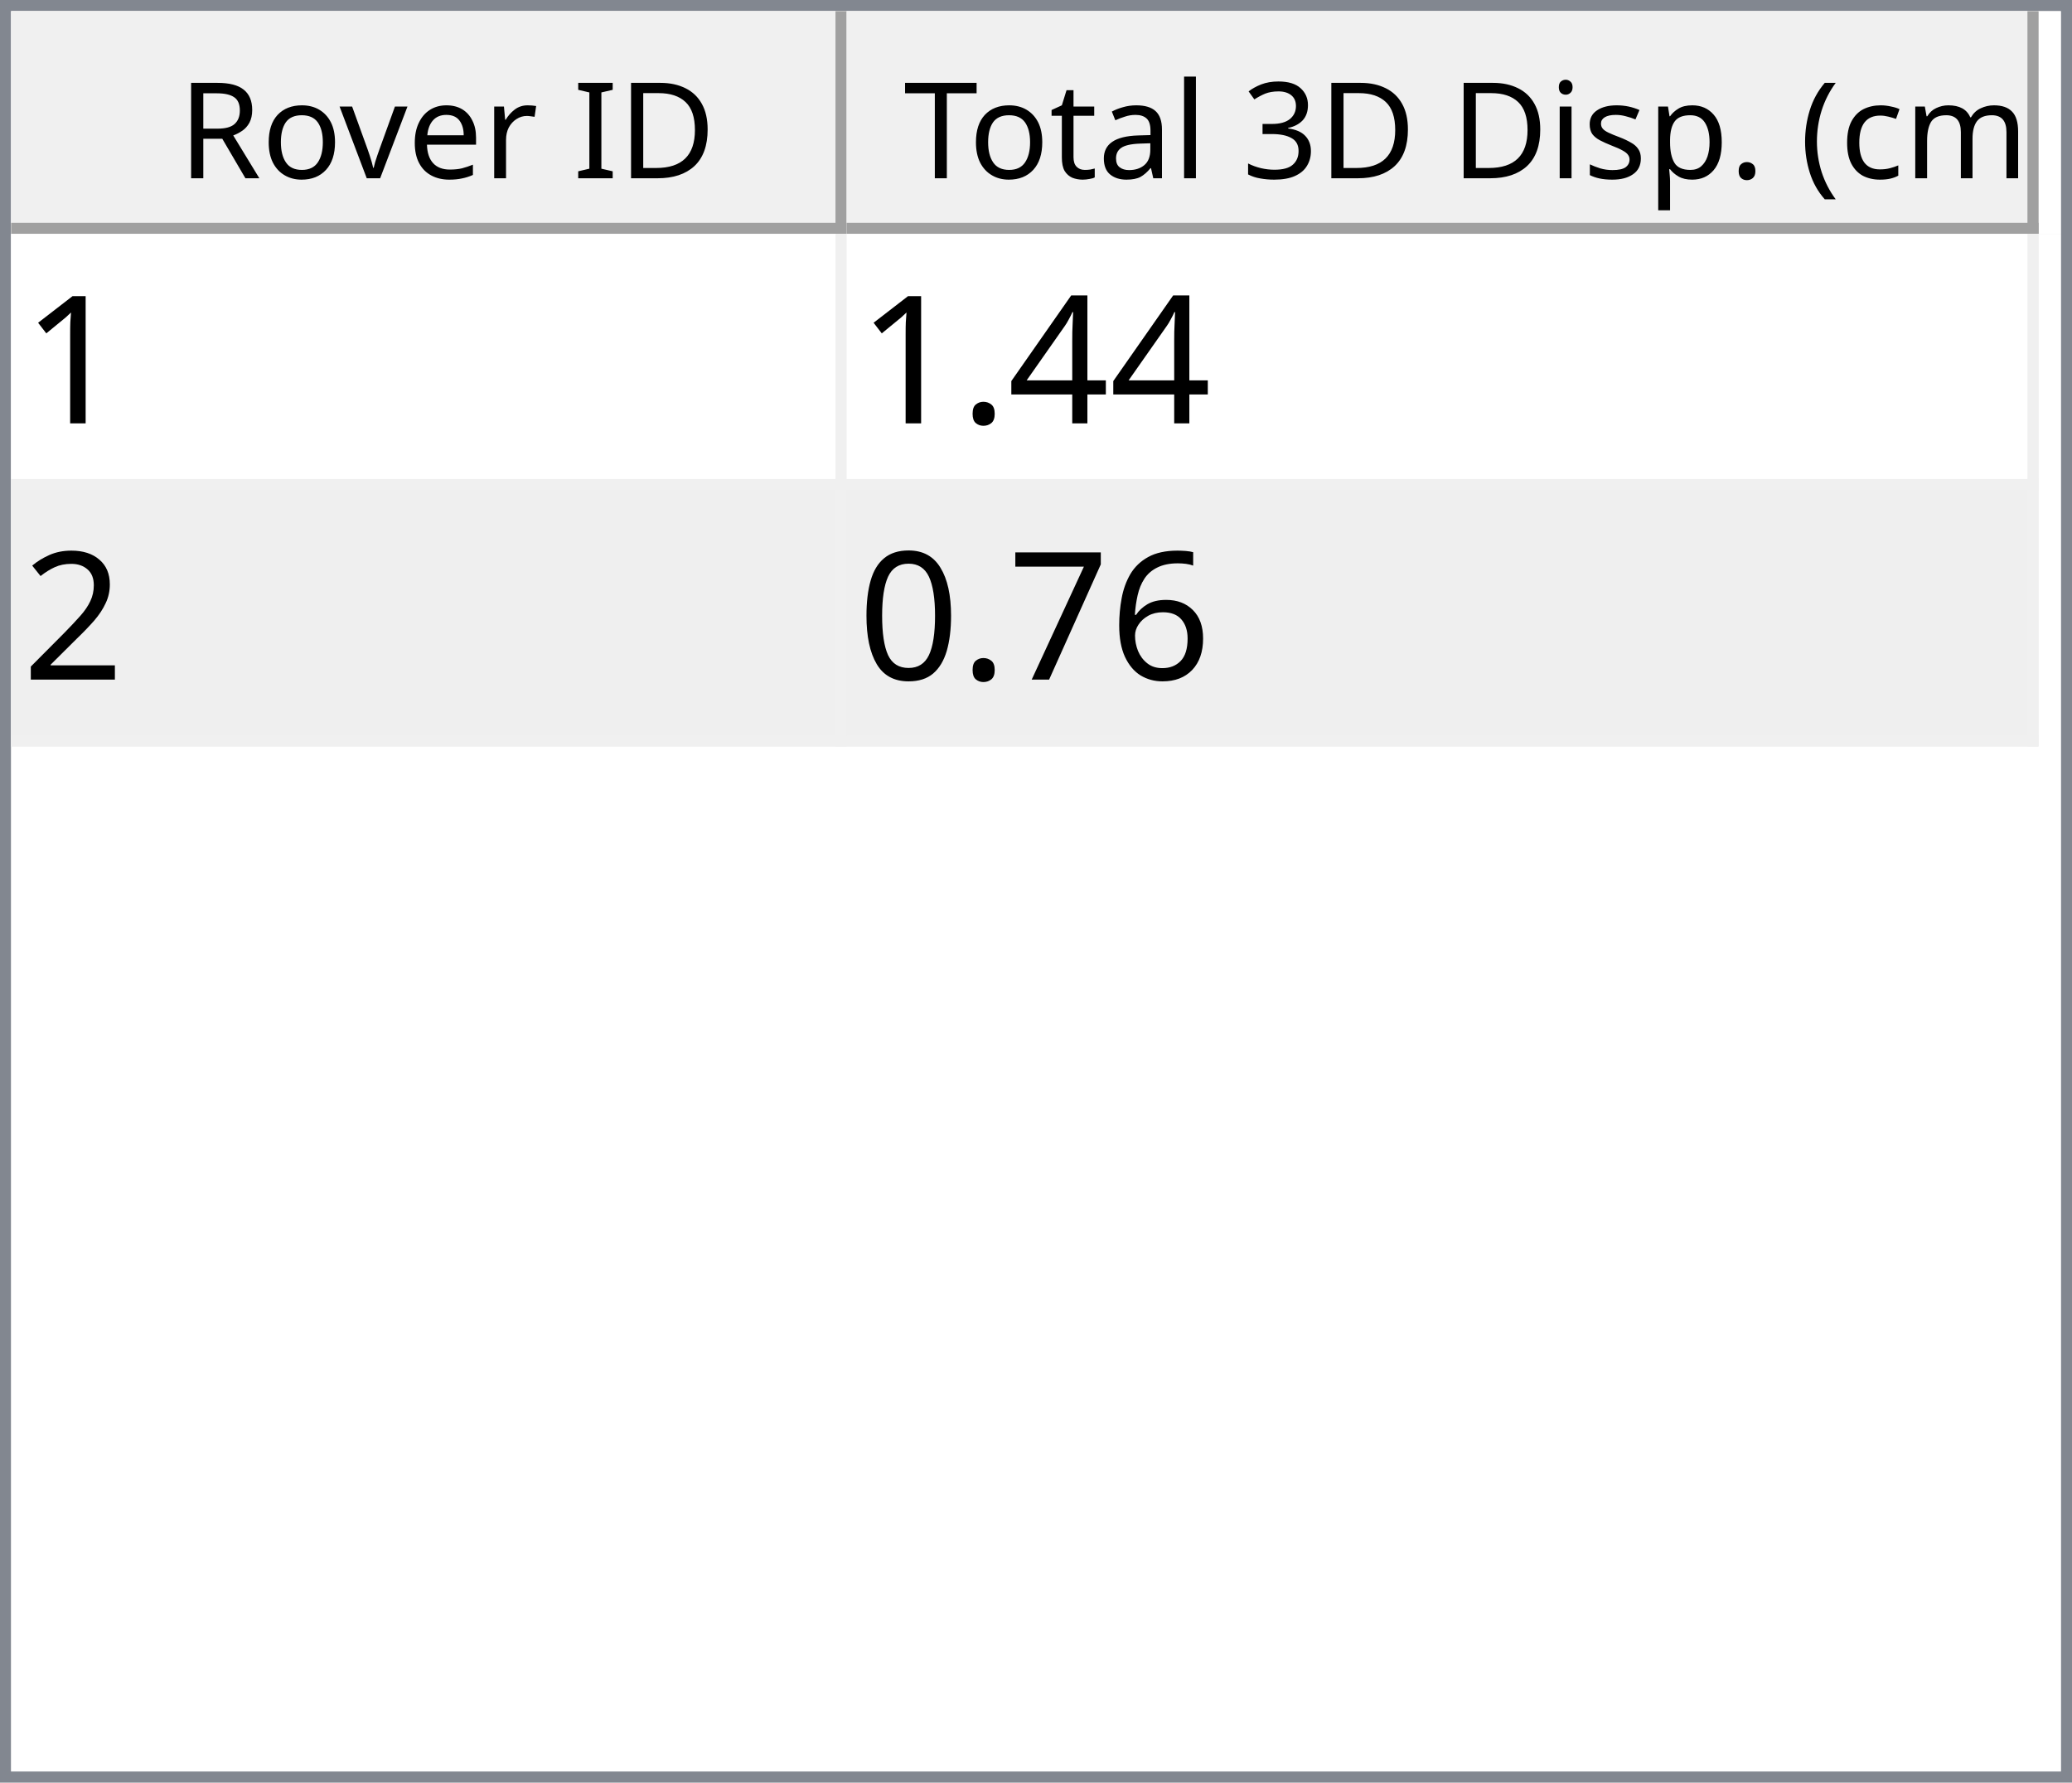
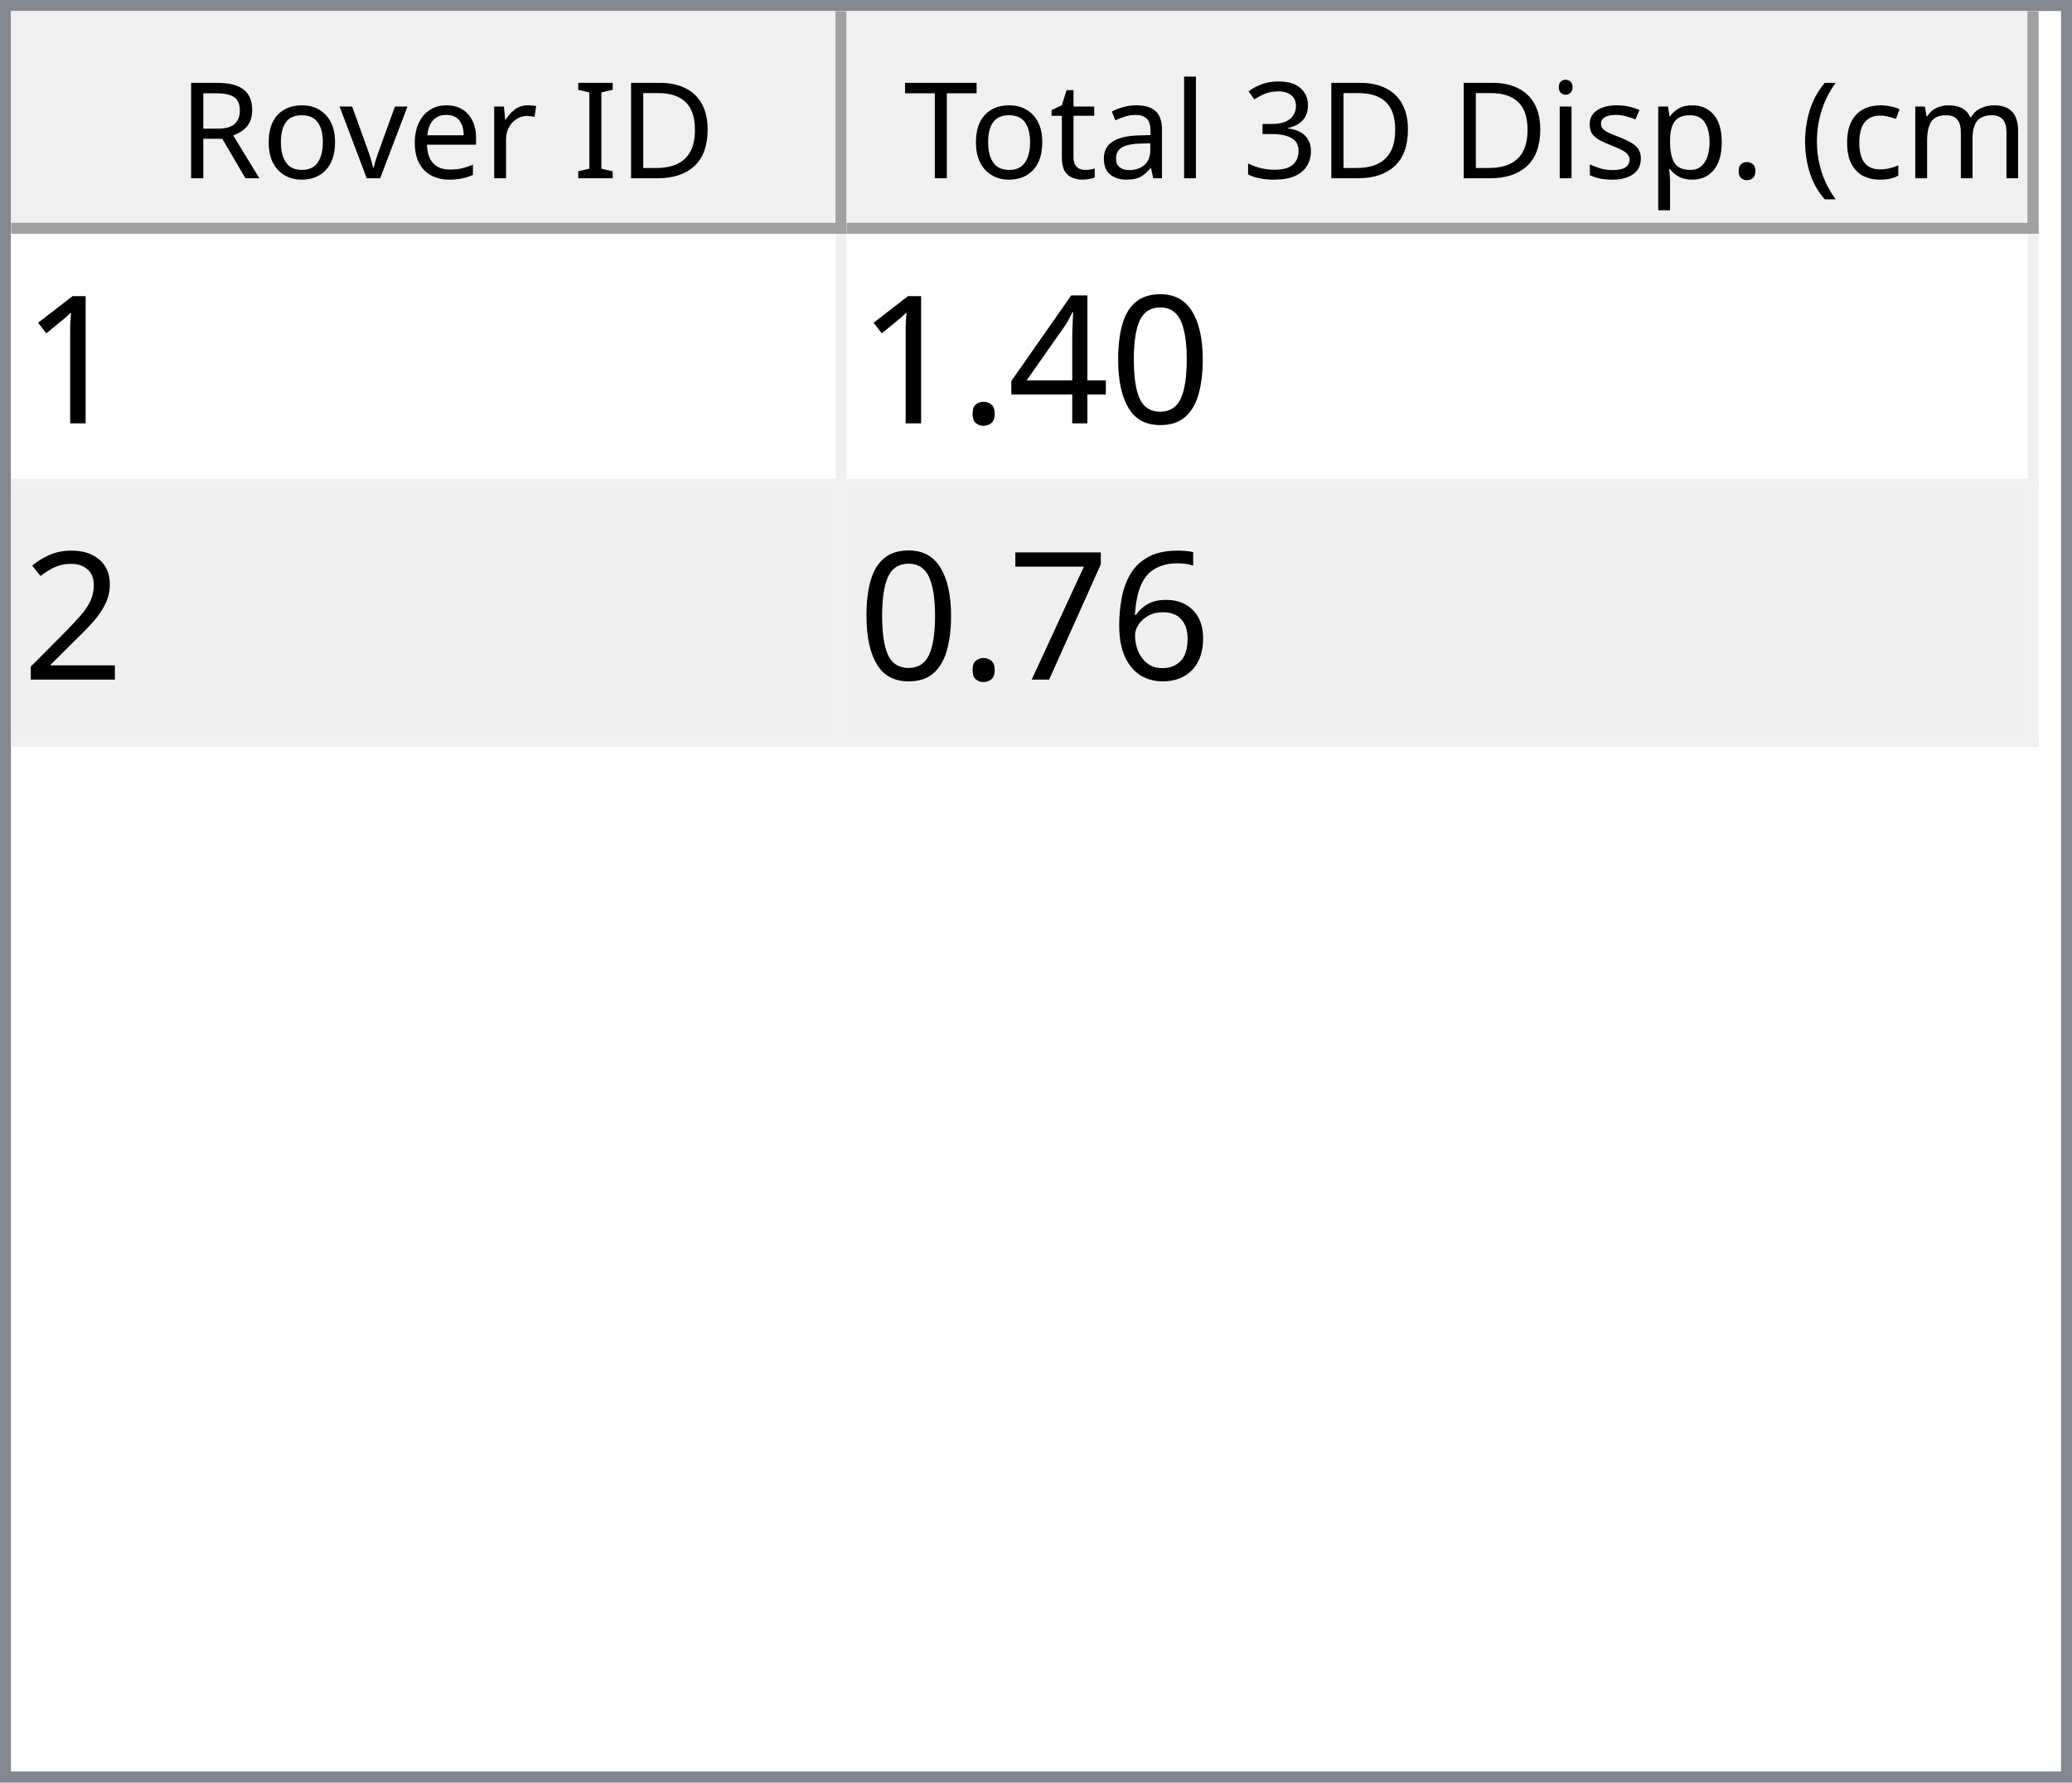
<svg xmlns="http://www.w3.org/2000/svg" style="fill-opacity:1; color-rendering:auto; color-interpolation:auto; text-rendering:auto; stroke:black; stroke-linecap:square; stroke-miterlimit:10; shape-rendering:auto; stroke-opacity:1; fill:black; stroke-dasharray:none; font-weight:normal; stroke-width:1; font-family:'Dialog'; font-style:normal; stroke-linejoin:miter; font-size:12px; stroke-dashoffset:0; image-rendering:auto;" width="186" height="160">
  <defs id="genericDefs" />
  <g>
    <defs id="defs1">
      <clipPath clipPathUnits="userSpaceOnUse" id="clipPath1">
        <path d="M0 0 L186 0 L186 160 L0 160 L0 0 Z" />
      </clipPath>
      <clipPath clipPathUnits="userSpaceOnUse" id="clipPath2">
        <path d="M0 0 L0 160 L186 160 L186 0 Z" />
      </clipPath>
      <clipPath clipPathUnits="userSpaceOnUse" id="clipPath3">
        <path d="M0 0 L0 20 L184 20 L184 0 Z" />
      </clipPath>
      <clipPath clipPathUnits="userSpaceOnUse" id="clipPath4">
        <path d="M0 0 L0 20 L75 20 L75 0 Z" />
      </clipPath>
      <clipPath clipPathUnits="userSpaceOnUse" id="clipPath5">
        <path d="M1 1 L1 19 L74 19 L74 1 Z" />
      </clipPath>
      <clipPath clipPathUnits="userSpaceOnUse" id="clipPath6">
        <path d="M0 0 L0 18 L73 18 L73 0 Z" />
      </clipPath>
      <clipPath clipPathUnits="userSpaceOnUse" id="clipPath7">
        <path d="M-0.5 -0.5 L-0.5 19.5 L74.5 19.5 L74.5 -0.5 Z" />
      </clipPath>
      <clipPath clipPathUnits="userSpaceOnUse" id="clipPath8">
        <path d="M0 0 L0 20 L107 20 L107 0 Z" />
      </clipPath>
      <clipPath clipPathUnits="userSpaceOnUse" id="clipPath9">
        <path d="M1 1 L1 19 L106 19 L106 1 Z" />
      </clipPath>
      <clipPath clipPathUnits="userSpaceOnUse" id="clipPath10">
        <path d="M0 0 L0 18 L105 18 L105 0 Z" />
      </clipPath>
      <clipPath clipPathUnits="userSpaceOnUse" id="clipPath11">
        <path d="M-0.5 -0.5 L-0.5 19.5 L106.5 19.5 L106.5 -0.5 Z" />
      </clipPath>
      <clipPath clipPathUnits="userSpaceOnUse" id="clipPath12">
        <path d="M0 0 L0 138 L184 138 L184 0 Z" />
      </clipPath>
      <clipPath clipPathUnits="userSpaceOnUse" id="clipPath13">
        <path d="M0 0 L0 46 L182 46 L182 0 Z" />
      </clipPath>
      <clipPath clipPathUnits="userSpaceOnUse" id="clipPath14">
        <path d="M-0.5 -0.5 L-0.5 45.5 L181.5 45.5 L181.5 -0.5 Z" />
      </clipPath>
      <clipPath clipPathUnits="userSpaceOnUse" id="clipPath15">
        <path d="M0 0 L0 22 L74 22 L74 0 Z" />
      </clipPath>
      <clipPath clipPathUnits="userSpaceOnUse" id="clipPath16">
        <path d="M0 0 L0 22 L106 22 L106 0 Z" />
      </clipPath>
      <font horiz-adv-x="64.551" id="font1">
        <font-face ascent="107.91" descent="25.098" units-per-em="100" style="font-style:normal; font-family:Segoe UI; font-weight:normal;" />
        <missing-glyph horiz-adv-x="64.551" d="M8.109 0 L8.109 68.266 L56.453 68.266 L56.453 0 L8.109 0 ZM15.328 7.234 L49.219 7.234 L49.219 61.031 L15.328 61.031 L15.328 7.234 Z" />
        <glyph unicode="D" horiz-adv-x="70.117" d="M9.188 0 L9.188 70.016 L28.516 70.016 Q65.531 70.016 65.531 35.891 Q65.531 19.672 55.25 9.836 Q44.969 0 27.734 0 L9.188 0 ZM17.391 62.594 L17.391 7.422 L27.828 7.422 Q41.609 7.422 49.273 14.797 Q56.938 22.172 56.938 35.688 Q56.938 62.594 28.328 62.594 L17.391 62.594 Z" />
        <glyph unicode="I" horiz-adv-x="26.611" d="M17.391 0 L9.188 0 L9.188 70.016 L17.391 70.016 L17.391 0 Z" />
        <glyph unicode=" " horiz-adv-x="27.393" d="" />
        <glyph unicode="r" horiz-adv-x="34.766" d="M34.188 41.891 Q32.078 43.5 28.125 43.5 Q23 43.5 19.555 38.672 Q16.109 33.844 16.109 25.484 L16.109 0 L8.109 0 L8.109 50 L16.109 50 L16.109 39.703 L16.312 39.703 Q18.016 44.969 21.531 47.922 Q25.047 50.875 29.391 50.875 Q32.516 50.875 34.188 50.203 L34.188 41.891 Z" />
        <glyph unicode="e" horiz-adv-x="52.295" d="M48.297 23 L12.984 23 Q13.188 14.656 17.484 10.109 Q21.781 5.562 29.297 5.562 Q37.75 5.562 44.828 11.141 L44.828 3.609 Q38.234 -1.172 27.391 -1.172 Q16.797 -1.172 10.742 5.641 Q4.688 12.453 4.688 24.812 Q4.688 36.469 11.305 43.82 Q17.922 51.172 27.734 51.172 Q37.547 51.172 42.922 44.828 Q48.297 38.484 48.297 27.203 L48.297 23 ZM40.094 29.781 Q40.047 36.719 36.75 40.578 Q33.453 44.438 27.594 44.438 Q21.922 44.438 17.969 40.383 Q14.016 36.328 13.094 29.781 L40.094 29.781 Z" />
        <glyph unicode="v" horiz-adv-x="47.9" d="M47.406 50 L27.484 0 L19.625 0 L0.688 50 L9.469 50 L22.172 13.672 Q23.578 9.672 23.922 6.688 L24.125 6.688 Q24.609 10.453 25.688 13.484 L38.969 50 L47.406 50 Z" />
        <glyph unicode="o" horiz-adv-x="58.594" d="M29 -1.172 Q17.922 -1.172 11.305 5.836 Q4.688 12.844 4.688 24.422 Q4.688 37.016 11.57 44.094 Q18.453 51.172 30.172 51.172 Q41.359 51.172 47.633 44.289 Q53.906 37.406 53.906 25.203 Q53.906 13.234 47.141 6.031 Q40.375 -1.172 29 -1.172 ZM29.594 44.438 Q21.875 44.438 17.383 39.188 Q12.891 33.938 12.891 24.703 Q12.891 15.828 17.43 10.695 Q21.969 5.562 29.594 5.562 Q37.359 5.562 41.531 10.594 Q45.703 15.625 45.703 24.906 Q45.703 34.281 41.531 39.359 Q37.359 44.438 29.594 44.438 Z" />
        <glyph unicode="R" horiz-adv-x="59.814" d="M59.375 0 L49.609 0 L37.891 19.625 Q36.281 22.359 34.766 24.289 Q33.25 26.219 31.664 27.438 Q30.078 28.656 28.25 29.219 Q26.422 29.781 24.125 29.781 L17.391 29.781 L17.391 0 L9.188 0 L9.188 70.016 L30.078 70.016 Q34.672 70.016 38.555 68.867 Q42.438 67.719 45.289 65.375 Q48.141 63.031 49.758 59.547 Q51.375 56.062 51.375 51.375 Q51.375 47.703 50.273 44.656 Q49.172 41.609 47.148 39.211 Q45.125 36.812 42.266 35.133 Q39.406 33.453 35.844 32.516 L35.844 32.328 Q37.594 31.547 38.891 30.547 Q40.188 29.547 41.359 28.18 Q42.531 26.812 43.68 25.078 Q44.828 23.344 46.234 21.047 L59.375 0 ZM17.391 62.594 L17.391 37.203 L28.516 37.203 Q31.594 37.203 34.203 38.133 Q36.812 39.062 38.719 40.797 Q40.625 42.531 41.703 45.047 Q42.781 47.562 42.781 50.688 Q42.781 56.297 39.141 59.445 Q35.5 62.594 28.609 62.594 L17.391 62.594 Z" />
        <glyph unicode=")" horiz-adv-x="30.176" d="M8.297 -15.922 L1.172 -15.922 Q16.406 2.344 16.406 26.812 Q16.406 51.469 1.078 70.016 L8.297 70.016 Q23.531 52.156 23.531 26.703 Q23.531 1.375 8.297 -15.922 Z" />
        <glyph unicode="m" horiz-adv-x="86.133" d="M79.109 0 L71.094 0 L71.094 28.719 Q71.094 37.016 68.531 40.727 Q65.969 44.438 59.906 44.438 Q54.781 44.438 51.195 39.75 Q47.609 35.062 47.609 28.516 L47.609 0 L39.594 0 L39.594 29.688 Q39.594 44.438 28.219 44.438 Q22.953 44.438 19.531 40.016 Q16.109 35.594 16.109 28.516 L16.109 0 L8.109 0 L8.109 50 L16.109 50 L16.109 42.094 L16.312 42.094 Q21.625 51.172 31.844 51.172 Q36.969 51.172 40.773 48.312 Q44.578 45.453 46 40.828 Q51.562 51.172 62.594 51.172 Q79.109 51.172 79.109 30.812 L79.109 0 Z" />
        <glyph unicode="c" horiz-adv-x="46.191" d="M42.188 2.297 Q36.422 -1.172 28.516 -1.172 Q17.828 -1.172 11.258 5.789 Q4.688 12.75 4.688 23.828 Q4.688 36.188 11.766 43.68 Q18.844 51.172 30.672 51.172 Q37.25 51.172 42.281 48.734 L42.281 40.531 Q36.719 44.438 30.375 44.438 Q22.703 44.438 17.797 38.945 Q12.891 33.453 12.891 24.516 Q12.891 15.719 17.508 10.641 Q22.125 5.562 29.891 5.562 Q36.422 5.562 42.188 9.906 L42.188 2.297 Z" />
        <glyph unicode="(" horiz-adv-x="30.176" d="M29.109 -15.922 L21.969 -15.922 Q6.844 1.375 6.844 26.703 Q6.844 52.156 21.969 70.016 L29.203 70.016 Q13.875 51.469 13.875 26.812 Q13.875 2.344 29.109 -15.922 Z" />
        <glyph unicode="." horiz-adv-x="21.68" d="M10.891 -1.078 Q8.641 -1.078 7.055 0.539 Q5.469 2.156 5.469 4.391 Q5.469 6.641 7.055 8.273 Q8.641 9.906 10.891 9.906 Q13.188 9.906 14.797 8.273 Q16.406 6.641 16.406 4.391 Q16.406 2.156 14.797 0.539 Q13.188 -1.078 10.891 -1.078 Z" />
        <glyph unicode="p" horiz-adv-x="58.789" d="M16.312 7.234 L16.109 7.234 L16.109 -23 L8.109 -23 L8.109 50 L16.109 50 L16.109 41.219 L16.312 41.219 Q22.219 51.172 33.594 51.172 Q43.266 51.172 48.688 44.461 Q54.109 37.75 54.109 26.469 Q54.109 13.922 48 6.375 Q41.891 -1.172 31.297 -1.172 Q21.578 -1.172 16.312 7.234 ZM16.109 27.391 L16.109 20.406 Q16.109 14.203 20.141 9.883 Q24.172 5.562 30.375 5.562 Q37.641 5.562 41.773 11.133 Q45.906 16.703 45.906 26.609 Q45.906 34.969 42.047 39.703 Q38.188 44.438 31.594 44.438 Q24.609 44.438 20.359 39.578 Q16.109 34.719 16.109 27.391 Z" />
        <glyph unicode="s" horiz-adv-x="42.432" d="M5.078 1.812 L5.078 10.406 Q11.625 5.562 19.484 5.562 Q30.031 5.562 30.031 12.594 Q30.031 14.594 29.125 15.992 Q28.219 17.391 26.68 18.461 Q25.141 19.531 23.07 20.383 Q21 21.234 18.609 22.172 Q15.281 23.484 12.766 24.828 Q10.25 26.172 8.57 27.859 Q6.891 29.547 6.031 31.695 Q5.172 33.844 5.172 36.719 Q5.172 40.234 6.789 42.945 Q8.406 45.656 11.086 47.484 Q13.766 49.312 17.211 50.242 Q20.656 51.172 24.312 51.172 Q30.812 51.172 35.938 48.922 L35.938 40.828 Q30.422 44.438 23.25 44.438 Q21 44.438 19.195 43.922 Q17.391 43.406 16.094 42.477 Q14.797 41.547 14.086 40.258 Q13.375 38.969 13.375 37.406 Q13.375 35.453 14.086 34.133 Q14.797 32.812 16.164 31.789 Q17.531 30.766 19.484 29.938 Q21.438 29.109 23.922 28.125 Q27.25 26.859 29.883 25.516 Q32.516 24.172 34.375 22.484 Q36.234 20.797 37.234 18.602 Q38.234 16.406 38.234 13.375 Q38.234 9.672 36.602 6.938 Q34.969 4.203 32.234 2.398 Q29.5 0.594 25.93 -0.289 Q22.359 -1.172 18.453 -1.172 Q10.75 -1.172 5.078 1.812 Z" />
        <glyph unicode="i" horiz-adv-x="24.219" d="M12.203 62.703 Q10.062 62.703 8.547 64.164 Q7.031 65.625 7.031 67.875 Q7.031 70.125 8.547 71.609 Q10.062 73.094 12.203 73.094 Q14.406 73.094 15.945 71.609 Q17.484 70.125 17.484 67.875 Q17.484 65.719 15.945 64.211 Q14.406 62.703 12.203 62.703 ZM16.109 0 L8.109 0 L8.109 50 L16.109 50 L16.109 0 Z" />
        <glyph unicode="3" horiz-adv-x="53.906" d="M46.531 19.828 Q46.531 15.094 44.75 11.211 Q42.969 7.328 39.719 4.57 Q36.469 1.812 31.93 0.297 Q27.391 -1.219 21.922 -1.219 Q11.922 -1.219 6 2.594 L6 11.188 Q13.094 5.609 22.219 5.609 Q25.875 5.609 28.828 6.539 Q31.781 7.469 33.906 9.227 Q36.031 10.984 37.18 13.477 Q38.328 15.969 38.328 19.094 Q38.328 32.812 18.797 32.812 L12.984 32.812 L12.984 39.594 L18.5 39.594 Q35.797 39.594 35.797 52.484 Q35.797 64.406 22.609 64.406 Q15.188 64.406 8.688 59.422 L8.688 67.188 Q15.375 71.188 24.609 71.188 Q29 71.188 32.57 69.969 Q36.141 68.75 38.68 66.555 Q41.219 64.359 42.609 61.281 Q44 58.203 44 54.5 Q44 40.672 30.031 36.719 L30.031 36.531 Q33.594 36.141 36.625 34.797 Q39.656 33.453 41.852 31.305 Q44.047 29.156 45.289 26.25 Q46.531 23.344 46.531 19.828 Z" />
        <glyph unicode="l" horiz-adv-x="24.219" d="M16.109 0 L8.109 0 L8.109 74.031 L16.109 74.031 L16.109 0 Z" />
        <glyph unicode="a" horiz-adv-x="50.879" d="M43.891 0 L35.891 0 L35.891 7.812 L35.688 7.812 Q30.469 -1.172 20.312 -1.172 Q12.844 -1.172 8.617 2.781 Q4.391 6.734 4.391 13.281 Q4.391 27.297 20.906 29.594 L35.891 31.688 Q35.891 44.438 25.594 44.438 Q16.547 44.438 9.281 38.281 L9.281 46.484 Q16.656 51.172 26.266 51.172 Q43.891 51.172 43.891 32.516 L43.891 0 ZM35.891 25.297 L23.828 23.641 Q18.266 22.859 15.43 20.875 Q12.594 18.891 12.594 13.875 Q12.594 10.203 15.211 7.883 Q17.828 5.562 22.172 5.562 Q28.125 5.562 32.008 9.742 Q35.891 13.922 35.891 20.312 L35.891 25.297 Z" />
        <glyph unicode="t" horiz-adv-x="33.887" d="M31.297 0.484 Q28.469 -1.078 23.828 -1.078 Q10.688 -1.078 10.688 13.578 L10.688 43.172 L2.094 43.172 L2.094 50 L10.688 50 L10.688 62.203 L18.703 64.797 L18.703 50 L31.297 50 L31.297 43.172 L18.703 43.172 L18.703 14.984 Q18.703 9.969 20.414 7.82 Q22.125 5.672 26.078 5.672 Q29.109 5.672 31.297 7.328 L31.297 0.484 Z" />
        <glyph unicode="T" horiz-adv-x="52.393" d="M50.594 62.594 L30.375 62.594 L30.375 0 L22.172 0 L22.172 62.594 L2 62.594 L2 70.016 L50.594 70.016 L50.594 62.594 Z" />
      </font>
      <font horiz-adv-x="75.0" id="font2">
        <font-face ascent="100.537" descent="21.973" units-per-em="100" style="font-style:normal; font-family:sans-serif; font-weight:normal;" />
        <missing-glyph horiz-adv-x="75.0" d="M12.5 0 L12.5 62.5 L62.5 62.5 L62.5 0 L12.5 0 ZM14.062 1.562 L60.938 1.562 L60.938 60.938 L14.062 60.938 L14.062 1.562 Z" />
        <glyph unicode="1" horiz-adv-x="55.615" d="M37.25 0 L28.469 0 L28.469 56 Q25.297 52.984 20.141 49.953 Q14.984 46.922 10.891 45.406 L10.891 53.906 Q18.266 57.375 23.781 62.305 Q29.297 67.234 31.594 71.875 L37.25 71.875 L37.25 0 Z" />
+         <glyph unicode="0" horiz-adv-x="55.615" d="M4.156 35.297 Q4.156 48 6.766 55.742 Q9.375 63.484 14.523 67.68 Q19.672 71.875 27.484 71.875 Q33.25 71.875 37.594 69.555 Q41.938 67.234 44.773 62.867 Q47.609 58.5 49.219 52.227 Q50.828 45.953 50.828 35.297 Q50.828 22.703 48.242 14.969 Q45.656 7.234 40.508 3.008 Q35.359 -1.219 27.484 -1.219 Q17.141 -1.219 11.234 6.203 Q4.156 15.141 4.156 35.297 ZM13.188 35.297 Q13.188 17.672 17.312 11.836 Q21.438 6 27.484 6 Q33.547 6 37.672 11.859 Q41.797 17.719 41.797 35.297 Q41.797 52.984 37.672 58.789 Q33.547 64.594 27.391 64.594 Q21.344 64.594 17.719 59.469 Q13.188 52.938 13.188 35.297 Z" />
        <glyph unicode="4" horiz-adv-x="55.615" d="M32.328 0 L32.328 17.141 L1.266 17.141 L1.266 25.203 L33.938 71.578 L41.109 71.578 L41.109 25.203 L50.781 25.203 L50.781 17.141 L41.109 17.141 L41.109 0 L32.328 0 ZM32.328 25.203 L32.328 57.469 L9.906 25.203 L32.328 25.203 Z" />
        <glyph unicode="." horiz-adv-x="27.783" d="M9.078 0 L9.078 10.016 L19.094 10.016 L19.094 0 L9.078 0 Z" />
        <glyph unicode="2" horiz-adv-x="55.615" d="M50.344 8.453 L50.344 0 L3.031 0 Q2.938 3.172 4.047 6.109 Q5.859 10.938 9.836 15.625 Q13.812 20.312 21.344 26.469 Q33.016 36.031 37.117 41.625 Q41.219 47.219 41.219 52.203 Q41.219 57.422 37.477 61.008 Q33.734 64.594 27.734 64.594 Q21.391 64.594 17.578 60.789 Q13.766 56.984 13.719 50.25 L4.688 51.172 Q5.609 61.281 11.664 66.578 Q17.719 71.875 27.938 71.875 Q38.234 71.875 44.242 66.164 Q50.25 60.453 50.25 52 Q50.25 47.703 48.492 43.555 Q46.734 39.406 42.656 34.812 Q38.578 30.219 29.109 22.219 Q21.188 15.578 18.945 13.211 Q16.703 10.844 15.234 8.453 L50.344 8.453 Z" />
        <glyph unicode="6" horiz-adv-x="55.615" d="M49.75 54.047 L41.016 53.375 Q39.844 58.547 37.703 60.891 Q34.125 64.656 28.906 64.656 Q24.703 64.656 21.531 62.312 Q17.391 59.281 14.992 53.469 Q12.594 47.656 12.5 36.922 Q15.672 41.75 20.266 44.094 Q24.859 46.438 29.891 46.438 Q38.672 46.438 44.852 39.969 Q51.031 33.5 51.031 23.25 Q51.031 16.5 48.125 10.719 Q45.219 4.938 40.141 1.859 Q35.062 -1.219 28.609 -1.219 Q17.625 -1.219 10.695 6.859 Q3.766 14.938 3.766 33.5 Q3.766 54.25 11.422 63.672 Q18.109 71.875 29.438 71.875 Q37.891 71.875 43.289 67.141 Q48.688 62.406 49.75 54.047 ZM13.875 23.188 Q13.875 18.656 15.797 14.508 Q17.719 10.359 21.188 8.18 Q24.656 6 28.469 6 Q34.031 6 38.039 10.492 Q42.047 14.984 42.047 22.703 Q42.047 30.125 38.086 34.398 Q34.125 38.672 28.125 38.672 Q22.172 38.672 18.023 34.398 Q13.875 30.125 13.875 23.188 Z" />
        <glyph unicode="7" horiz-adv-x="55.615" d="M4.734 62.203 L4.734 70.656 L51.078 70.656 L51.078 63.812 Q44.234 56.547 37.523 44.484 Q30.812 32.422 27.156 19.672 Q24.516 10.688 23.781 0 L14.75 0 Q14.891 8.453 18.062 20.414 Q21.234 32.375 27.172 43.484 Q33.109 54.594 39.797 62.203 L4.734 62.203 Z" />
-         <glyph unicode="0" horiz-adv-x="55.615" d="M4.156 35.297 Q4.156 48 6.766 55.742 Q9.375 63.484 14.523 67.68 Q19.672 71.875 27.484 71.875 Q33.25 71.875 37.594 69.555 Q41.938 67.234 44.773 62.867 Q47.609 58.5 49.219 52.227 Q50.828 45.953 50.828 35.297 Q50.828 22.703 48.242 14.969 Q45.656 7.234 40.508 3.008 Q35.359 -1.219 27.484 -1.219 Q17.141 -1.219 11.234 6.203 Q4.156 15.141 4.156 35.297 ZM13.188 35.297 Q13.188 17.672 17.312 11.836 Q21.438 6 27.484 6 Q33.547 6 37.672 11.859 Q41.797 17.719 41.797 35.297 Q41.797 52.984 37.672 58.789 Q33.547 64.594 27.391 64.594 Q21.344 64.594 17.719 59.469 Q13.188 52.938 13.188 35.297 Z" />
      </font>
    </defs>
    <g style="fill:white; stroke:white;">
      <rect x="0" y="0" width="186" style="clip-path:url(#clipPath1); stroke:none;" height="160" />
    </g>
    <g style="fill:white; text-rendering:optimizeSpeed; color-rendering:optimizeSpeed; image-rendering:optimizeSpeed; shape-rendering:crispEdges; stroke:white; color-interpolation:sRGB;">
      <rect x="0" width="186" height="160" y="0" style="stroke:none;" />
      <path style="stroke:none;" d="M0 160 L186 160 L186 0 L0 0 Z" />
    </g>
    <g style="fill:rgb(240,240,240); font-family:'Segoe UI'; stroke:rgb(240,240,240);">
      <rect x="0" y="0" width="186" style="clip-path:url(#clipPath2); stroke:none;" height="160" />
    </g>
    <g style="fill:rgb(130,135,144); font-family:'Segoe UI'; stroke:rgb(130,135,144);">
      <path d="M0 0 L186 0 L186 160 L0 160 L0 0 ZM1 1 L185 1 L185 159 L1 159 L1 1 Z" style="fill-rule:evenodd; clip-path:url(#clipPath2); stroke:none;" />
    </g>
    <g style="fill:white; font-family:'Segoe UI'; stroke:white;" transform="translate(1,1)">
      <rect x="0" y="0" width="184" style="clip-path:url(#clipPath3); stroke:none;" height="20" />
    </g>
    <g style="fill:rgb(240,240,240); font-family:'Segoe UI'; stroke:rgb(240,240,240);" transform="translate(1,1)">
      <rect x="0" y="0" width="75" style="clip-path:url(#clipPath4); stroke:none;" height="20" />
    </g>
    <g style="font-family:'Segoe UI';" transform="translate(2,2)">
      <text x="14" xml:space="preserve" y="14" style="clip-path:url(#clipPath6); stroke:none;">Rover ID</text>
    </g>
    <g style="fill:rgb(160,160,160); font-family:'Segoe UI'; stroke:rgb(160,160,160); stroke-linejoin:bevel;" transform="translate(1.5,1.5)">
      <line x1="74" x2="74" y1="0" style="fill:none; clip-path:url(#clipPath7);" y2="19" />
    </g>
    <g style="fill:rgb(160,160,160); font-family:'Segoe UI'; stroke:rgb(160,160,160); stroke-linejoin:bevel;" transform="matrix(1,0,0,1,1,1) translate(0.5,0.5)">
      <line x1="0" x2="74" y1="19" style="fill:none; clip-path:url(#clipPath7);" y2="19" />
    </g>
    <g style="fill:rgb(240,240,240); font-family:'Segoe UI'; stroke:rgb(240,240,240);" transform="translate(76,1)">
      <rect x="0" y="0" width="107" style="clip-path:url(#clipPath8); stroke:none;" height="20" />
    </g>
    <g style="font-family:'Segoe UI';" transform="translate(77,2)">
      <text x="1" xml:space="preserve" y="14" style="clip-path:url(#clipPath10); stroke:none;"> Total 3D Disp. (cm)</text>
    </g>
    <g style="fill:rgb(160,160,160); font-family:'Segoe UI'; stroke:rgb(160,160,160); stroke-linejoin:bevel;" transform="translate(76.5,1.5)">
      <line x1="106" x2="106" y1="0" style="fill:none; clip-path:url(#clipPath11);" y2="19" />
    </g>
    <g style="fill:rgb(160,160,160); font-family:'Segoe UI'; stroke:rgb(160,160,160); stroke-linejoin:bevel;" transform="matrix(1,0,0,1,76,1) translate(0.5,0.5)">
      <line x1="0" x2="106" y1="19" style="fill:none; clip-path:url(#clipPath11);" y2="19" />
    </g>
    <g style="fill:white; font-family:'Segoe UI'; stroke:white;" transform="translate(1,21)">
      <rect x="0" y="0" width="184" style="clip-path:url(#clipPath12); stroke:none;" height="138" />
    </g>
    <g style="fill:rgb(240,240,240); font-size:16px; font-family:sans-serif; stroke:rgb(240,240,240);" transform="translate(1,21)">
      <rect x="0" y="0" width="182" style="clip-path:url(#clipPath13); stroke:none;" height="46" />
      <line transform="translate(0.5,0.5)" x1="0" x2="181" y1="22" style="clip-path:url(#clipPath14); fill:none; stroke-linejoin:bevel;" y2="22" />
    </g>
    <g transform="matrix(1,0,0,1,1,21) translate(0.5,0.5)" style="fill:rgb(240,240,240); font-size:16px; font-family:sans-serif; stroke:rgb(240,240,240); stroke-linejoin:bevel;">
      <line x1="0" x2="181" y1="45" style="fill:none; clip-path:url(#clipPath14);" y2="45" />
    </g>
    <g transform="matrix(1,0,0,1,1,21) translate(0.5,0.5)" style="fill:rgb(240,240,240); font-size:16px; font-family:sans-serif; stroke:rgb(240,240,240); stroke-linejoin:bevel;">
      <line x1="74" x2="74" y1="0" style="fill:none; clip-path:url(#clipPath14);" y2="45" />
    </g>
    <g transform="matrix(1,0,0,1,1,21) translate(0.5,0.5)" style="fill:rgb(240,240,240); font-size:16px; font-family:sans-serif; stroke:rgb(240,240,240); stroke-linejoin:bevel;">
      <line x1="181" x2="181" y1="0" style="fill:none; clip-path:url(#clipPath14);" y2="45" />
    </g>
    <g style="fill:white; font-size:16px; font-family:sans-serif; stroke:white;" transform="matrix(1,0,0,1,1,21)">
      <rect x="0" y="0" width="74" style="clip-path:url(#clipPath15); stroke:none;" height="22" />
      <text x="1" y="17" style="fill:black; clip-path:url(#clipPath15); stroke:none;" xml:space="preserve">1</text>
    </g>
    <g style="fill:white; font-size:16px; font-family:sans-serif; stroke:white;" transform="matrix(1,0,0,1,1,21) translate(75,0)">
      <rect x="0" y="0" width="106" style="clip-path:url(#clipPath16); stroke:none;" height="22" />
-       <text x="1" y="17" style="fill:black; clip-path:url(#clipPath16); stroke:none;" xml:space="preserve">1.44</text>
+       <text x="1" y="17" style="fill:black; clip-path:url(#clipPath16); stroke:none;" xml:space="preserve">1.40</text>
    </g>
    <g style="fill:rgb(239,239,239); font-size:16px; font-family:sans-serif; stroke:rgb(239,239,239);" transform="matrix(1,0,0,1,1,21) translate(0,23)">
      <rect x="0" y="0" width="74" style="clip-path:url(#clipPath15); stroke:none;" height="22" />
      <text x="1" y="17" style="fill:black; clip-path:url(#clipPath15); stroke:none;" xml:space="preserve">2</text>
    </g>
    <g style="fill:rgb(239,239,239); font-size:16px; font-family:sans-serif; stroke:rgb(239,239,239);" transform="matrix(1,0,0,1,1,21) translate(75,23)">
      <rect x="0" y="0" width="106" style="clip-path:url(#clipPath16); stroke:none;" height="22" />
      <text x="1" y="17" style="fill:black; clip-path:url(#clipPath16); stroke:none;" xml:space="preserve">0.76</text>
    </g>
  </g>
</svg>
